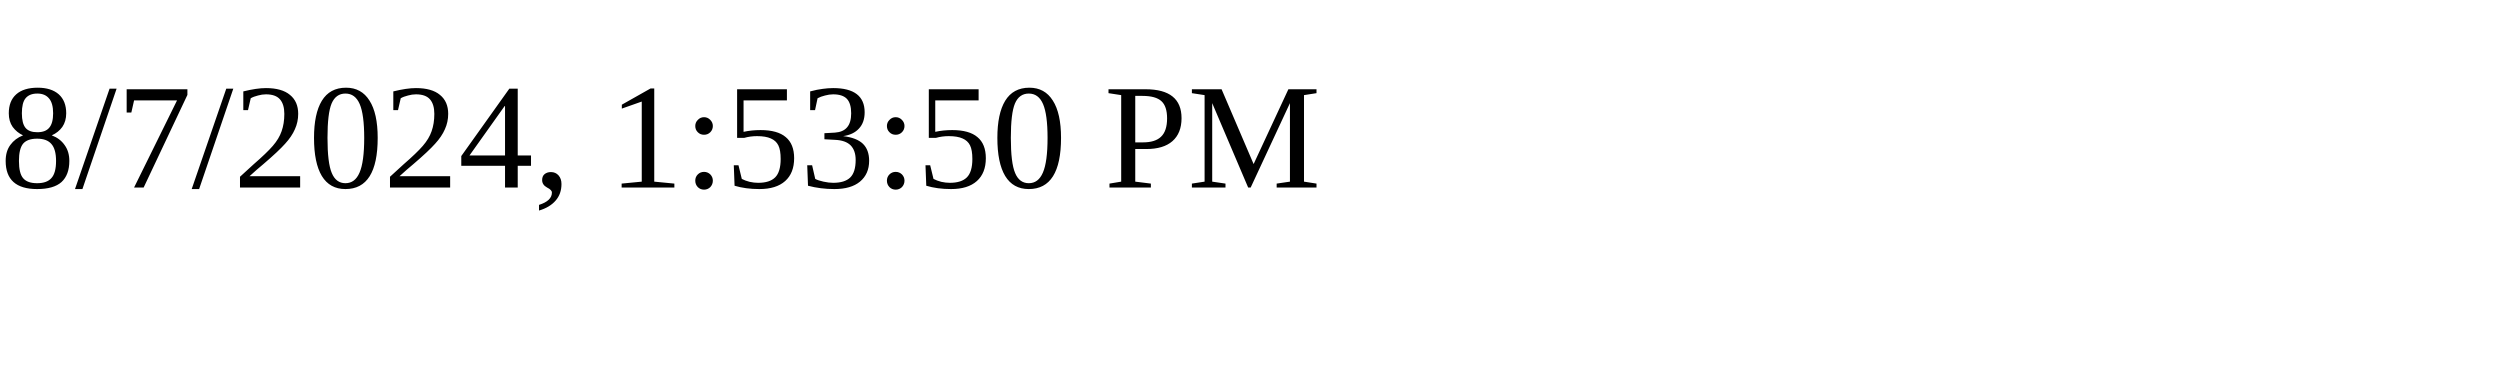
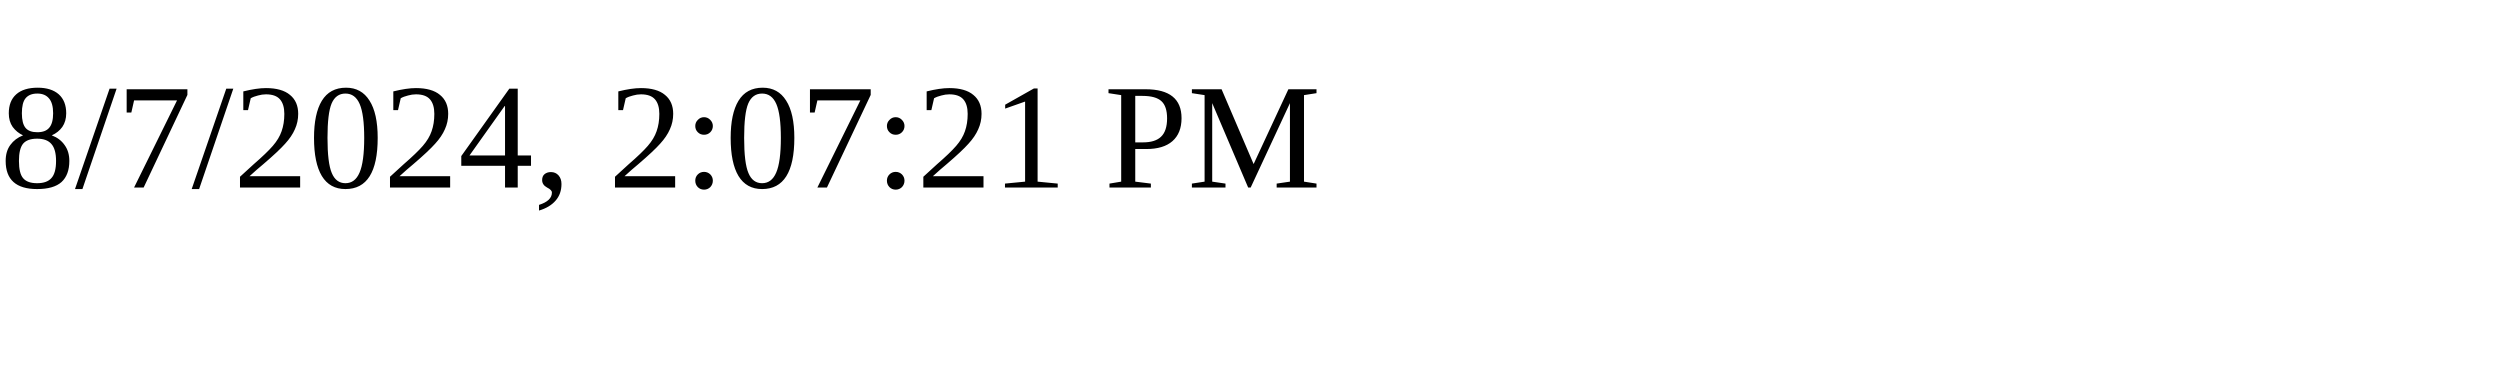
<svg xmlns="http://www.w3.org/2000/svg" height="30" width="200">
-   <text x="0" y="15">8/7/2024, 1:53:50 PM</text>
+   <text x="0" y="15">8/7/2024, 2:07:21 PM</text>
</svg>
